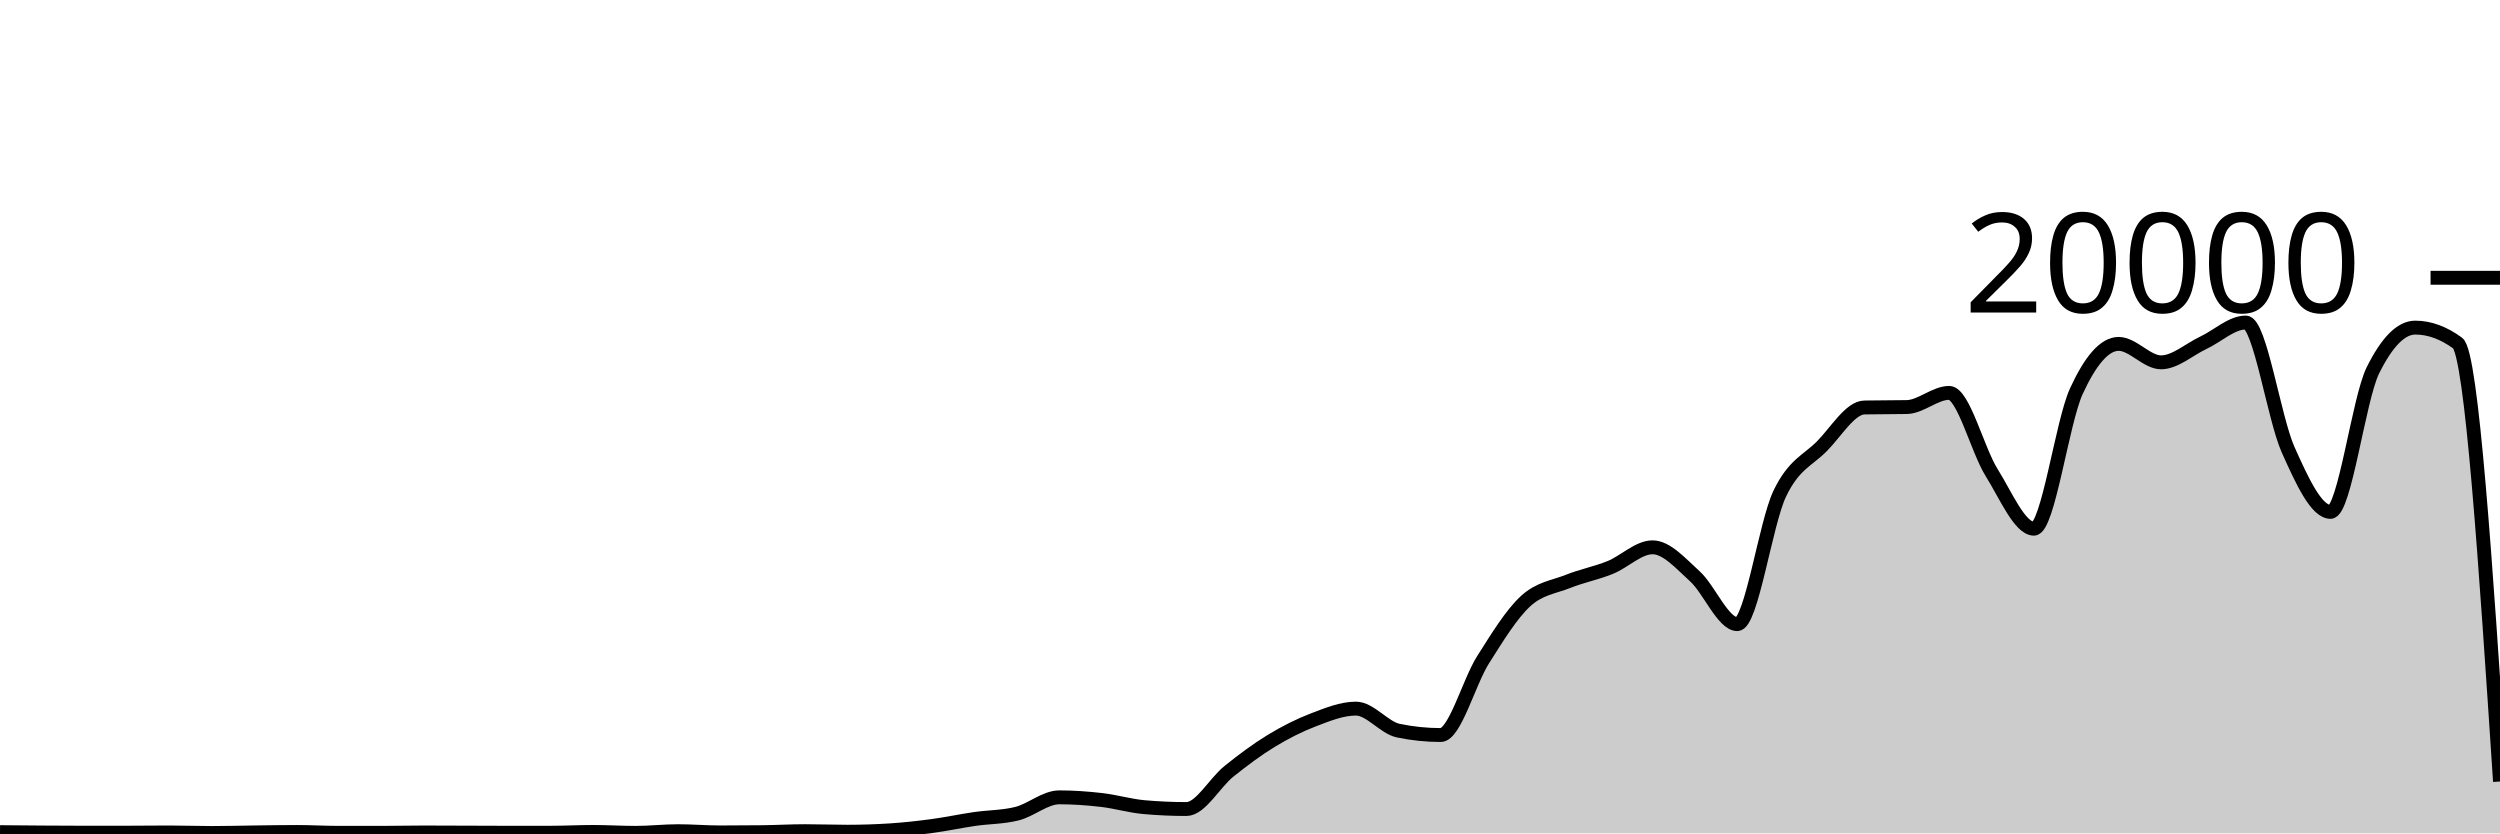
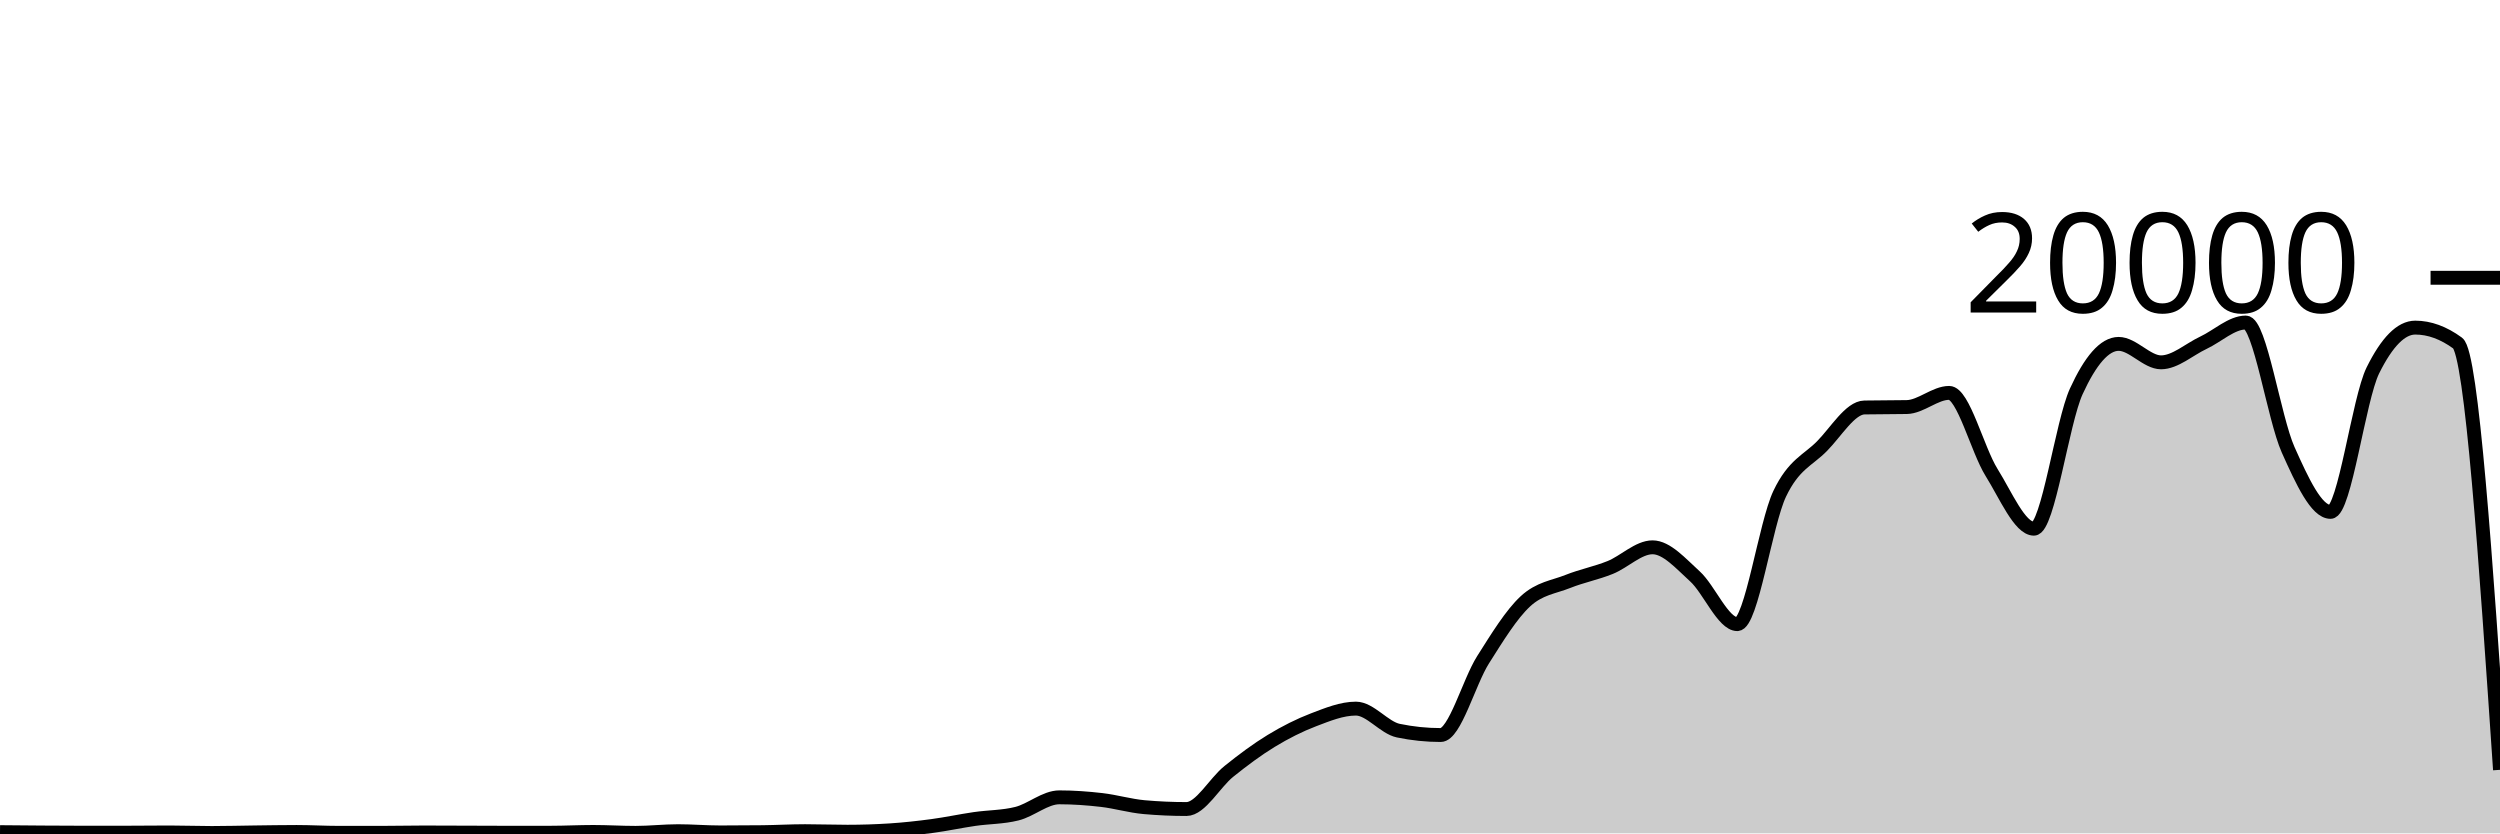
<svg xmlns="http://www.w3.org/2000/svg" viewBox="0 0 180 60">
  <g transform="translate(0,20)">
-     <path class="area" fill="rgba(0, 0, 0, 0.2)" d="M0,39.914C1.017,39.924,2.034,39.933,3.051,39.94C4.068,39.947,5.085,39.954,6.102,39.954C7.119,39.954,8.136,39.953,9.153,39.952C10.169,39.951,11.186,39.936,12.203,39.936C13.22,39.936,14.237,39.976,15.254,39.976C16.271,39.976,17.288,39.946,18.305,39.934C19.322,39.922,20.339,39.902,21.356,39.902C22.373,39.902,23.39,39.964,24.407,39.964C25.424,39.964,26.441,39.964,27.458,39.964C28.475,39.964,29.492,39.938,30.508,39.938C31.525,39.938,32.542,39.945,33.559,39.948C34.576,39.951,35.593,39.958,36.61,39.958C37.627,39.958,38.644,39.957,39.661,39.956C40.678,39.955,41.695,39.9,42.712,39.9C43.729,39.9,44.746,39.966,45.763,39.966C46.78,39.966,47.797,39.846,48.814,39.846C49.831,39.846,50.847,39.934,51.864,39.934C52.881,39.934,53.898,39.928,54.915,39.916C55.932,39.904,56.949,39.844,57.966,39.844C58.983,39.844,60,39.884,61.017,39.884C62.034,39.884,63.051,39.851,64.068,39.786C65.085,39.721,66.102,39.608,67.119,39.472C68.136,39.336,69.153,39.116,70.169,38.968C71.186,38.82,72.203,38.84,73.22,38.584C74.237,38.328,75.254,37.408,76.271,37.408C77.288,37.408,78.305,37.482,79.322,37.6C80.339,37.718,81.356,38.023,82.373,38.114C83.39,38.205,84.407,38.25,85.424,38.25C86.441,38.25,87.458,36.359,88.475,35.542C89.492,34.725,90.508,33.965,91.525,33.346C92.542,32.727,93.559,32.214,94.576,31.826C95.593,31.438,96.61,31.02,97.627,31.02C98.644,31.02,99.661,32.395,100.678,32.606C101.695,32.817,102.712,32.922,103.729,32.922C104.746,32.922,105.763,29.109,106.78,27.504C107.797,25.899,108.814,24.234,109.831,23.294C110.847,22.354,111.864,22.272,112.881,21.866C113.898,21.46,114.915,21.27,115.932,20.86C116.949,20.45,117.966,19.406,118.983,19.406C120,19.406,121.017,20.576,122.034,21.498C123.051,22.42,124.068,24.938,125.085,24.938C126.102,24.938,127.119,17.692,128.136,15.556C129.153,13.42,130.169,13.156,131.186,12.12C132.203,11.084,133.22,9.358,134.237,9.338C135.254,9.318,136.271,9.328,137.288,9.308C138.305,9.288,139.322,8.288,140.339,8.288C141.356,8.288,142.373,12.382,143.39,14.012C144.407,15.642,145.424,18.066,146.441,18.066C147.458,18.066,148.475,10.396,149.492,8.178C150.508,5.96,151.525,4.76,152.542,4.76C153.559,4.76,154.576,6.088,155.593,6.088C156.61,6.088,157.627,5.156,158.644,4.678C159.661,4.2,160.678,3.222,161.695,3.222C162.712,3.222,163.729,10.112,164.746,12.384C165.763,14.656,166.78,16.856,167.797,16.856C168.814,16.856,169.831,8.721,170.847,6.668C171.864,4.615,172.881,3.588,173.898,3.588C174.915,3.588,175.932,3.959,176.949,4.702C177.966,5.445,178.983,20.856,180,36.268L180,40C178.983,40,177.966,40,176.949,40C175.932,40,174.915,40,173.898,40C172.881,40,171.864,40,170.847,40C169.831,40,168.814,40,167.797,40C166.78,40,165.763,40,164.746,40C163.729,40,162.712,40,161.695,40C160.678,40,159.661,40,158.644,40C157.627,40,156.61,40,155.593,40C154.576,40,153.559,40,152.542,40C151.525,40,150.508,40,149.492,40C148.475,40,147.458,40,146.441,40C145.424,40,144.407,40,143.39,40C142.373,40,141.356,40,140.339,40C139.322,40,138.305,40,137.288,40C136.271,40,135.254,40,134.237,40C133.22,40,132.203,40,131.186,40C130.169,40,129.153,40,128.136,40C127.119,40,126.102,40,125.085,40C124.068,40,123.051,40,122.034,40C121.017,40,120,40,118.983,40C117.966,40,116.949,40,115.932,40C114.915,40,113.898,40,112.881,40C111.864,40,110.847,40,109.831,40C108.814,40,107.797,40,106.78,40C105.763,40,104.746,40,103.729,40C102.712,40,101.695,40,100.678,40C99.661,40,98.644,40,97.627,40C96.61,40,95.593,40,94.576,40C93.559,40,92.542,40,91.525,40C90.508,40,89.492,40,88.475,40C87.458,40,86.441,40,85.424,40C84.407,40,83.39,40,82.373,40C81.356,40,80.339,40,79.322,40C78.305,40,77.288,40,76.271,40C75.254,40,74.237,40,73.22,40C72.203,40,71.186,40,70.169,40C69.153,40,68.136,40,67.119,40C66.102,40,65.085,40,64.068,40C63.051,40,62.034,40,61.017,40C60,40,58.983,40,57.966,40C56.949,40,55.932,40,54.915,40C53.898,40,52.881,40,51.864,40C50.847,40,49.831,40,48.814,40C47.797,40,46.78,40,45.763,40C44.746,40,43.729,40,42.712,40C41.695,40,40.678,40,39.661,40C38.644,40,37.627,40,36.61,40C35.593,40,34.576,40,33.559,40C32.542,40,31.525,40,30.508,40C29.492,40,28.475,40,27.458,40C26.441,40,25.424,40,24.407,40C23.39,40,22.373,40,21.356,40C20.339,40,19.322,40,18.305,40C17.288,40,16.271,40,15.254,40C14.237,40,13.22,40,12.203,40C11.186,40,10.169,40,9.153,40C8.136,40,7.119,40,6.102,40C5.085,40,4.068,40,3.051,40C2.034,40,1.017,40,0,40Z" />
-     <path class="line" stroke="black" fill="none" d="M0,39.914C1.017,39.924,2.034,39.933,3.051,39.94C4.068,39.947,5.085,39.954,6.102,39.954C7.119,39.954,8.136,39.953,9.153,39.952C10.169,39.951,11.186,39.936,12.203,39.936C13.22,39.936,14.237,39.976,15.254,39.976C16.271,39.976,17.288,39.946,18.305,39.934C19.322,39.922,20.339,39.902,21.356,39.902C22.373,39.902,23.39,39.964,24.407,39.964C25.424,39.964,26.441,39.964,27.458,39.964C28.475,39.964,29.492,39.938,30.508,39.938C31.525,39.938,32.542,39.945,33.559,39.948C34.576,39.951,35.593,39.958,36.61,39.958C37.627,39.958,38.644,39.957,39.661,39.956C40.678,39.955,41.695,39.9,42.712,39.9C43.729,39.9,44.746,39.966,45.763,39.966C46.78,39.966,47.797,39.846,48.814,39.846C49.831,39.846,50.847,39.934,51.864,39.934C52.881,39.934,53.898,39.928,54.915,39.916C55.932,39.904,56.949,39.844,57.966,39.844C58.983,39.844,60,39.884,61.017,39.884C62.034,39.884,63.051,39.851,64.068,39.786C65.085,39.721,66.102,39.608,67.119,39.472C68.136,39.336,69.153,39.116,70.169,38.968C71.186,38.82,72.203,38.84,73.22,38.584C74.237,38.328,75.254,37.408,76.271,37.408C77.288,37.408,78.305,37.482,79.322,37.6C80.339,37.718,81.356,38.023,82.373,38.114C83.39,38.205,84.407,38.25,85.424,38.25C86.441,38.25,87.458,36.359,88.475,35.542C89.492,34.725,90.508,33.965,91.525,33.346C92.542,32.727,93.559,32.214,94.576,31.826C95.593,31.438,96.61,31.02,97.627,31.02C98.644,31.02,99.661,32.395,100.678,32.606C101.695,32.817,102.712,32.922,103.729,32.922C104.746,32.922,105.763,29.109,106.78,27.504C107.797,25.899,108.814,24.234,109.831,23.294C110.847,22.354,111.864,22.272,112.881,21.866C113.898,21.46,114.915,21.27,115.932,20.86C116.949,20.45,117.966,19.406,118.983,19.406C120,19.406,121.017,20.576,122.034,21.498C123.051,22.42,124.068,24.938,125.085,24.938C126.102,24.938,127.119,17.692,128.136,15.556C129.153,13.42,130.169,13.156,131.186,12.12C132.203,11.084,133.22,9.358,134.237,9.338C135.254,9.318,136.271,9.328,137.288,9.308C138.305,9.288,139.322,8.288,140.339,8.288C141.356,8.288,142.373,12.382,143.39,14.012C144.407,15.642,145.424,18.066,146.441,18.066C147.458,18.066,148.475,10.396,149.492,8.178C150.508,5.96,151.525,4.76,152.542,4.76C153.559,4.76,154.576,6.088,155.593,6.088C156.61,6.088,157.627,5.156,158.644,4.678C159.661,4.2,160.678,3.222,161.695,3.222C162.712,3.222,163.729,10.112,164.746,12.384C165.763,14.656,166.78,16.856,167.797,16.856C168.814,16.856,169.831,8.721,170.847,6.668C171.864,4.615,172.881,3.588,173.898,3.588C174.915,3.588,175.932,3.959,176.949,4.702C177.966,5.445,178.983,20.856,180,36.268" />
+     <path class="area" fill="rgba(0, 0, 0, 0.2)" d="M0,39.914C1.017,39.924,2.034,39.933,3.051,39.94C4.068,39.947,5.085,39.954,6.102,39.954C7.119,39.954,8.136,39.953,9.153,39.952C10.169,39.951,11.186,39.936,12.203,39.936C13.22,39.936,14.237,39.976,15.254,39.976C16.271,39.976,17.288,39.946,18.305,39.934C19.322,39.922,20.339,39.902,21.356,39.902C22.373,39.902,23.39,39.964,24.407,39.964C25.424,39.964,26.441,39.964,27.458,39.964C28.475,39.964,29.492,39.938,30.508,39.938C31.525,39.938,32.542,39.945,33.559,39.948C34.576,39.951,35.593,39.958,36.61,39.958C37.627,39.958,38.644,39.957,39.661,39.956C40.678,39.955,41.695,39.9,42.712,39.9C43.729,39.9,44.746,39.966,45.763,39.966C46.78,39.966,47.797,39.846,48.814,39.846C49.831,39.846,50.847,39.934,51.864,39.934C52.881,39.934,53.898,39.928,54.915,39.916C55.932,39.904,56.949,39.844,57.966,39.844C58.983,39.844,60,39.884,61.017,39.884C62.034,39.884,63.051,39.851,64.068,39.786C65.085,39.721,66.102,39.608,67.119,39.472C68.136,39.336,69.153,39.116,70.169,38.968C71.186,38.82,72.203,38.84,73.22,38.584C74.237,38.328,75.254,37.408,76.271,37.408C77.288,37.408,78.305,37.482,79.322,37.6C80.339,37.718,81.356,38.023,82.373,38.114C83.39,38.205,84.407,38.25,85.424,38.25C86.441,38.25,87.458,36.359,88.475,35.542C89.492,34.725,90.508,33.965,91.525,33.346C92.542,32.727,93.559,32.214,94.576,31.826C95.593,31.438,96.61,31.02,97.627,31.02C98.644,31.02,99.661,32.395,100.678,32.606C101.695,32.817,102.712,32.922,103.729,32.922C104.746,32.922,105.763,29.109,106.78,27.504C107.797,25.899,108.814,24.234,109.831,23.294C110.847,22.354,111.864,22.272,112.881,21.866C113.898,21.46,114.915,21.27,115.932,20.86C116.949,20.45,117.966,19.406,118.983,19.406C120,19.406,121.017,20.576,122.034,21.498C123.051,22.42,124.068,24.938,125.085,24.938C126.102,24.938,127.119,17.692,128.136,15.556C129.153,13.42,130.169,13.156,131.186,12.12C132.203,11.084,133.22,9.358,134.237,9.338C135.254,9.318,136.271,9.328,137.288,9.308C138.305,9.288,139.322,8.288,140.339,8.288C141.356,8.288,142.373,12.382,143.39,14.012C144.407,15.642,145.424,18.066,146.441,18.066C147.458,18.066,148.475,10.396,149.492,8.178C150.508,5.96,151.525,4.76,152.542,4.76C153.559,4.76,154.576,6.088,155.593,6.088C156.61,6.088,157.627,5.156,158.644,4.678C159.661,4.2,160.678,3.222,161.695,3.222C162.712,3.222,163.729,10.112,164.746,12.384C165.763,14.656,166.78,16.856,167.797,16.856C168.814,16.856,169.831,8.721,170.847,6.668C171.864,4.615,172.881,3.588,173.898,3.588C174.915,3.588,175.932,3.959,176.949,4.702C177.966,5.445,178.983,20.436,180,35.428L180,40C178.983,40,177.966,40,176.949,40C175.932,40,174.915,40,173.898,40C172.881,40,171.864,40,170.847,40C169.831,40,168.814,40,167.797,40C166.78,40,165.763,40,164.746,40C163.729,40,162.712,40,161.695,40C160.678,40,159.661,40,158.644,40C157.627,40,156.61,40,155.593,40C154.576,40,153.559,40,152.542,40C151.525,40,150.508,40,149.492,40C148.475,40,147.458,40,146.441,40C145.424,40,144.407,40,143.39,40C142.373,40,141.356,40,140.339,40C139.322,40,138.305,40,137.288,40C136.271,40,135.254,40,134.237,40C133.22,40,132.203,40,131.186,40C130.169,40,129.153,40,128.136,40C127.119,40,126.102,40,125.085,40C124.068,40,123.051,40,122.034,40C121.017,40,120,40,118.983,40C117.966,40,116.949,40,115.932,40C114.915,40,113.898,40,112.881,40C111.864,40,110.847,40,109.831,40C108.814,40,107.797,40,106.78,40C105.763,40,104.746,40,103.729,40C102.712,40,101.695,40,100.678,40C99.661,40,98.644,40,97.627,40C96.61,40,95.593,40,94.576,40C93.559,40,92.542,40,91.525,40C90.508,40,89.492,40,88.475,40C87.458,40,86.441,40,85.424,40C84.407,40,83.39,40,82.373,40C81.356,40,80.339,40,79.322,40C78.305,40,77.288,40,76.271,40C75.254,40,74.237,40,73.22,40C72.203,40,71.186,40,70.169,40C69.153,40,68.136,40,67.119,40C66.102,40,65.085,40,64.068,40C63.051,40,62.034,40,61.017,40C60,40,58.983,40,57.966,40C56.949,40,55.932,40,54.915,40C53.898,40,52.881,40,51.864,40C50.847,40,49.831,40,48.814,40C47.797,40,46.78,40,45.763,40C44.746,40,43.729,40,42.712,40C41.695,40,40.678,40,39.661,40C38.644,40,37.627,40,36.61,40C35.593,40,34.576,40,33.559,40C32.542,40,31.525,40,30.508,40C29.492,40,28.475,40,27.458,40C26.441,40,25.424,40,24.407,40C23.39,40,22.373,40,21.356,40C20.339,40,19.322,40,18.305,40C17.288,40,16.271,40,15.254,40C14.237,40,13.22,40,12.203,40C11.186,40,10.169,40,9.153,40C8.136,40,7.119,40,6.102,40C5.085,40,4.068,40,3.051,40C2.034,40,1.017,40,0,40Z" />
+     <path class="line" stroke="black" fill="none" d="M0,39.914C1.017,39.924,2.034,39.933,3.051,39.94C4.068,39.947,5.085,39.954,6.102,39.954C7.119,39.954,8.136,39.953,9.153,39.952C10.169,39.951,11.186,39.936,12.203,39.936C13.22,39.936,14.237,39.976,15.254,39.976C16.271,39.976,17.288,39.946,18.305,39.934C19.322,39.922,20.339,39.902,21.356,39.902C22.373,39.902,23.39,39.964,24.407,39.964C25.424,39.964,26.441,39.964,27.458,39.964C28.475,39.964,29.492,39.938,30.508,39.938C31.525,39.938,32.542,39.945,33.559,39.948C34.576,39.951,35.593,39.958,36.61,39.958C37.627,39.958,38.644,39.957,39.661,39.956C40.678,39.955,41.695,39.9,42.712,39.9C43.729,39.9,44.746,39.966,45.763,39.966C46.78,39.966,47.797,39.846,48.814,39.846C49.831,39.846,50.847,39.934,51.864,39.934C52.881,39.934,53.898,39.928,54.915,39.916C55.932,39.904,56.949,39.844,57.966,39.844C58.983,39.844,60,39.884,61.017,39.884C62.034,39.884,63.051,39.851,64.068,39.786C65.085,39.721,66.102,39.608,67.119,39.472C68.136,39.336,69.153,39.116,70.169,38.968C71.186,38.82,72.203,38.84,73.22,38.584C74.237,38.328,75.254,37.408,76.271,37.408C77.288,37.408,78.305,37.482,79.322,37.6C80.339,37.718,81.356,38.023,82.373,38.114C83.39,38.205,84.407,38.25,85.424,38.25C86.441,38.25,87.458,36.359,88.475,35.542C89.492,34.725,90.508,33.965,91.525,33.346C92.542,32.727,93.559,32.214,94.576,31.826C95.593,31.438,96.61,31.02,97.627,31.02C98.644,31.02,99.661,32.395,100.678,32.606C101.695,32.817,102.712,32.922,103.729,32.922C104.746,32.922,105.763,29.109,106.78,27.504C107.797,25.899,108.814,24.234,109.831,23.294C110.847,22.354,111.864,22.272,112.881,21.866C113.898,21.46,114.915,21.27,115.932,20.86C116.949,20.45,117.966,19.406,118.983,19.406C120,19.406,121.017,20.576,122.034,21.498C123.051,22.42,124.068,24.938,125.085,24.938C126.102,24.938,127.119,17.692,128.136,15.556C129.153,13.42,130.169,13.156,131.186,12.12C132.203,11.084,133.22,9.358,134.237,9.338C135.254,9.318,136.271,9.328,137.288,9.308C138.305,9.288,139.322,8.288,140.339,8.288C141.356,8.288,142.373,12.382,143.39,14.012C144.407,15.642,145.424,18.066,146.441,18.066C147.458,18.066,148.475,10.396,149.492,8.178C150.508,5.96,151.525,4.76,152.542,4.76C153.559,4.76,154.576,6.088,155.593,6.088C156.61,6.088,157.627,5.156,158.644,4.678C159.661,4.2,160.678,3.222,161.695,3.222C162.712,3.222,163.729,10.112,164.746,12.384C165.763,14.656,166.78,16.856,167.797,16.856C168.814,16.856,169.831,8.721,170.847,6.668C171.864,4.615,172.881,3.588,173.898,3.588C174.915,3.588,175.932,3.959,176.949,4.702C177.966,5.445,178.983,20.436,180,35.428" />
    <path class="axis-ceiling" stroke-width="1" stroke="black" fill="none" d="M175,0L180,0" />
    <text class="axis-ceiling-label" font-family="sans-serif" text-anchor="end" font-size="10px" x="170" y="2.5">20000</text>
  </g>
</svg>
